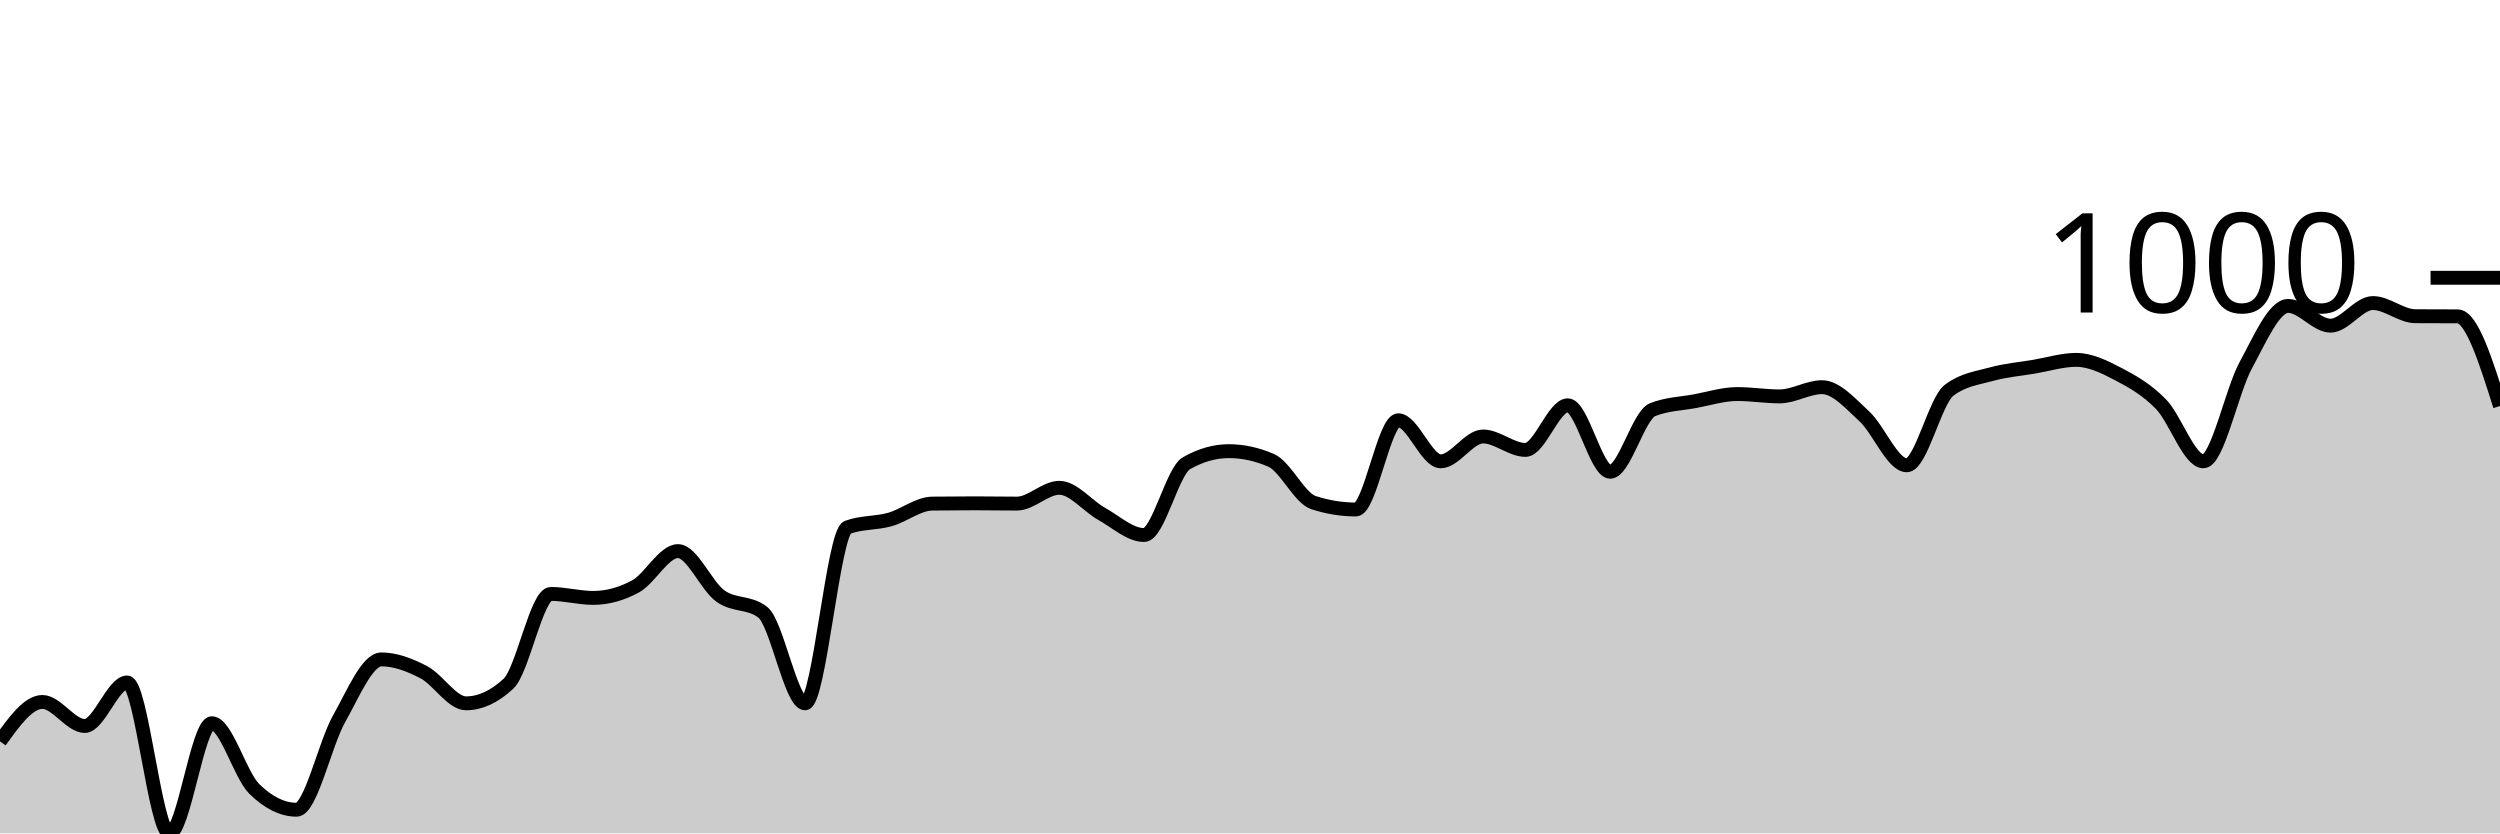
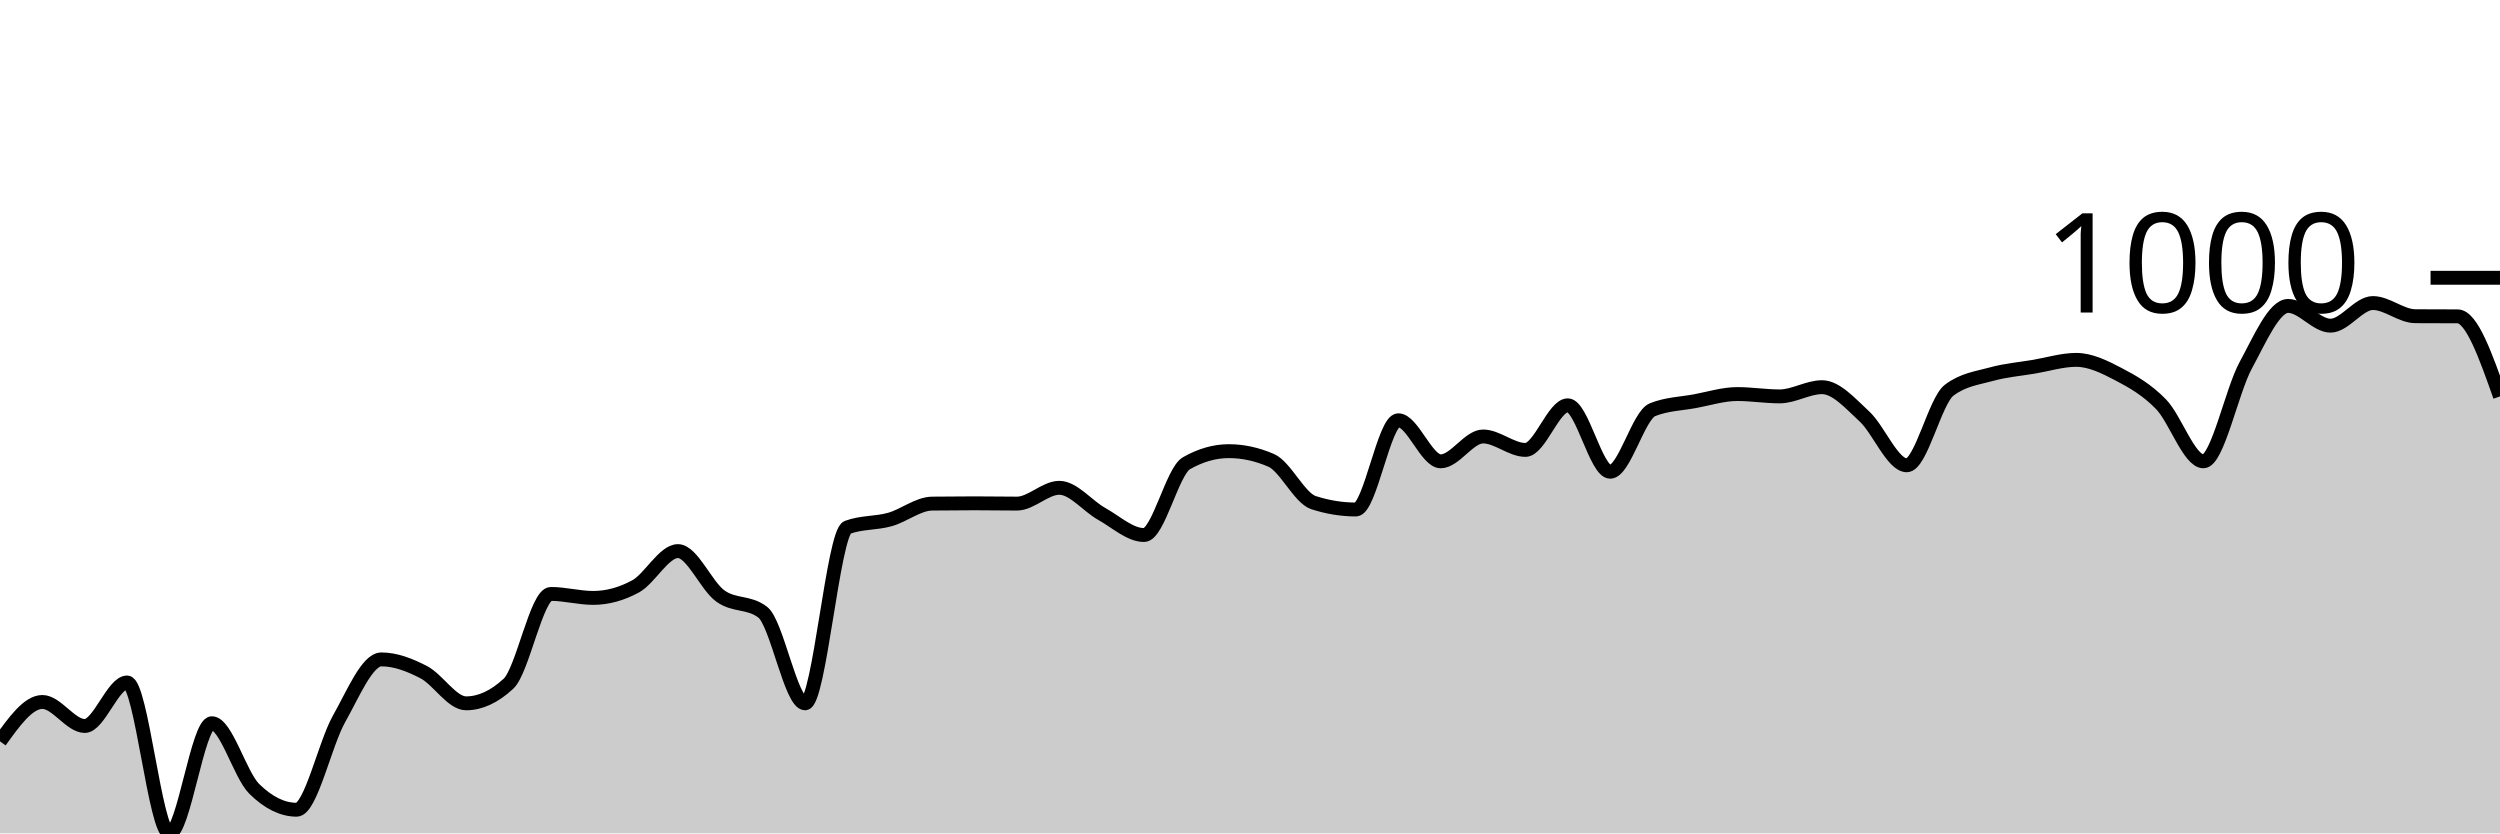
<svg xmlns="http://www.w3.org/2000/svg" viewBox="0 0 180 60">
  <g transform="translate(0,20)">
-     <path class="area" fill="rgba(0, 0, 0, 0.2)" d="M0,33.378C1.017,31.959,2.034,30.541,3.051,30.541C4.068,30.541,5.085,32.271,6.102,32.271C7.119,32.271,8.136,29.138,9.153,29.138C10.169,29.138,11.186,40,12.203,40C13.22,40,14.237,32.073,15.254,32.073C16.271,32.073,17.288,35.796,18.305,36.798C19.322,37.799,20.339,38.3,21.356,38.3C22.373,38.3,23.39,33.571,24.407,31.767C25.424,29.963,26.441,27.477,27.458,27.477C28.475,27.477,29.492,27.869,30.508,28.396C31.525,28.923,32.542,30.64,33.559,30.64C34.576,30.64,35.593,30.169,36.61,29.227C37.627,28.284,38.644,22.763,39.661,22.763C40.678,22.763,41.695,23.049,42.712,23.049C43.729,23.049,44.746,22.772,45.763,22.219C46.78,21.665,47.797,19.679,48.814,19.679C49.831,19.679,50.847,22.178,51.864,22.911C52.881,23.644,53.898,23.3,54.915,24.077C55.932,24.855,56.949,30.64,57.966,30.64C58.983,30.64,60,18.344,61.017,17.969C62.034,17.593,63.051,17.69,64.068,17.405C65.085,17.121,66.102,16.272,67.119,16.259C68.136,16.246,69.153,16.239,70.169,16.239C71.186,16.239,72.203,16.259,73.22,16.259C74.237,16.259,75.254,15.122,76.271,15.122C77.288,15.122,78.305,16.434,79.322,17C80.339,17.567,81.356,18.522,82.373,18.522C83.39,18.522,84.407,13.933,85.424,13.353C86.441,12.773,87.458,12.483,88.475,12.483C89.492,12.483,90.508,12.704,91.525,13.146C92.542,13.587,93.559,15.86,94.576,16.19C95.593,16.519,96.61,16.684,97.627,16.684C98.644,16.684,99.661,10.259,100.678,10.259C101.695,10.259,102.712,13.215,103.729,13.215C104.746,13.215,105.763,11.426,106.78,11.426C107.797,11.426,108.814,12.394,109.831,12.394C110.847,12.394,111.864,9.182,112.881,9.182C113.898,9.182,114.915,13.966,115.932,13.966C116.949,13.966,117.966,9.907,118.983,9.498C120,9.09,121.017,9.073,122.034,8.886C123.051,8.698,124.068,8.372,125.085,8.372C126.102,8.372,127.119,8.54,128.136,8.54C129.153,8.54,130.169,7.877,131.186,7.877C132.203,7.877,133.22,9.045,134.237,9.983C135.254,10.92,136.271,13.501,137.288,13.501C138.305,13.501,139.322,8.866,140.339,8.095C141.356,7.324,142.373,7.22,143.39,6.938C144.407,6.657,145.424,6.576,146.441,6.405C147.458,6.233,148.475,5.911,149.492,5.911C150.508,5.911,151.525,6.416,152.542,6.948C153.559,7.48,154.576,8.059,155.593,9.103C156.61,10.147,157.627,13.215,158.644,13.215C159.661,13.215,160.678,8.161,161.695,6.296C162.712,4.431,163.729,2.026,164.746,2.026C165.763,2.026,166.78,3.449,167.797,3.449C168.814,3.449,169.831,1.819,170.847,1.819C171.864,1.819,172.881,2.761,173.898,2.767C174.915,2.774,175.932,2.771,176.949,2.777C177.966,2.784,178.983,6.008,180,9.232L180,40C178.983,40,177.966,40,176.949,40C175.932,40,174.915,40,173.898,40C172.881,40,171.864,40,170.847,40C169.831,40,168.814,40,167.797,40C166.78,40,165.763,40,164.746,40C163.729,40,162.712,40,161.695,40C160.678,40,159.661,40,158.644,40C157.627,40,156.61,40,155.593,40C154.576,40,153.559,40,152.542,40C151.525,40,150.508,40,149.492,40C148.475,40,147.458,40,146.441,40C145.424,40,144.407,40,143.39,40C142.373,40,141.356,40,140.339,40C139.322,40,138.305,40,137.288,40C136.271,40,135.254,40,134.237,40C133.22,40,132.203,40,131.186,40C130.169,40,129.153,40,128.136,40C127.119,40,126.102,40,125.085,40C124.068,40,123.051,40,122.034,40C121.017,40,120,40,118.983,40C117.966,40,116.949,40,115.932,40C114.915,40,113.898,40,112.881,40C111.864,40,110.847,40,109.831,40C108.814,40,107.797,40,106.78,40C105.763,40,104.746,40,103.729,40C102.712,40,101.695,40,100.678,40C99.661,40,98.644,40,97.627,40C96.61,40,95.593,40,94.576,40C93.559,40,92.542,40,91.525,40C90.508,40,89.492,40,88.475,40C87.458,40,86.441,40,85.424,40C84.407,40,83.39,40,82.373,40C81.356,40,80.339,40,79.322,40C78.305,40,77.288,40,76.271,40C75.254,40,74.237,40,73.22,40C72.203,40,71.186,40,70.169,40C69.153,40,68.136,40,67.119,40C66.102,40,65.085,40,64.068,40C63.051,40,62.034,40,61.017,40C60,40,58.983,40,57.966,40C56.949,40,55.932,40,54.915,40C53.898,40,52.881,40,51.864,40C50.847,40,49.831,40,48.814,40C47.797,40,46.78,40,45.763,40C44.746,40,43.729,40,42.712,40C41.695,40,40.678,40,39.661,40C38.644,40,37.627,40,36.61,40C35.593,40,34.576,40,33.559,40C32.542,40,31.525,40,30.508,40C29.492,40,28.475,40,27.458,40C26.441,40,25.424,40,24.407,40C23.39,40,22.373,40,21.356,40C20.339,40,19.322,40,18.305,40C17.288,40,16.271,40,15.254,40C14.237,40,13.22,40,12.203,40C11.186,40,10.169,40,9.153,40C8.136,40,7.119,40,6.102,40C5.085,40,4.068,40,3.051,40C2.034,40,1.017,40,0,40Z" />
-     <path class="line" stroke="black" fill="none" d="M0,33.378C1.017,31.959,2.034,30.541,3.051,30.541C4.068,30.541,5.085,32.271,6.102,32.271C7.119,32.271,8.136,29.138,9.153,29.138C10.169,29.138,11.186,40,12.203,40C13.22,40,14.237,32.073,15.254,32.073C16.271,32.073,17.288,35.796,18.305,36.798C19.322,37.799,20.339,38.3,21.356,38.3C22.373,38.3,23.39,33.571,24.407,31.767C25.424,29.963,26.441,27.477,27.458,27.477C28.475,27.477,29.492,27.869,30.508,28.396C31.525,28.923,32.542,30.64,33.559,30.64C34.576,30.64,35.593,30.169,36.61,29.227C37.627,28.284,38.644,22.763,39.661,22.763C40.678,22.763,41.695,23.049,42.712,23.049C43.729,23.049,44.746,22.772,45.763,22.219C46.78,21.665,47.797,19.679,48.814,19.679C49.831,19.679,50.847,22.178,51.864,22.911C52.881,23.644,53.898,23.3,54.915,24.077C55.932,24.855,56.949,30.64,57.966,30.64C58.983,30.64,60,18.344,61.017,17.969C62.034,17.593,63.051,17.69,64.068,17.405C65.085,17.121,66.102,16.272,67.119,16.259C68.136,16.246,69.153,16.239,70.169,16.239C71.186,16.239,72.203,16.259,73.22,16.259C74.237,16.259,75.254,15.122,76.271,15.122C77.288,15.122,78.305,16.434,79.322,17C80.339,17.567,81.356,18.522,82.373,18.522C83.39,18.522,84.407,13.933,85.424,13.353C86.441,12.773,87.458,12.483,88.475,12.483C89.492,12.483,90.508,12.704,91.525,13.146C92.542,13.587,93.559,15.86,94.576,16.19C95.593,16.519,96.61,16.684,97.627,16.684C98.644,16.684,99.661,10.259,100.678,10.259C101.695,10.259,102.712,13.215,103.729,13.215C104.746,13.215,105.763,11.426,106.78,11.426C107.797,11.426,108.814,12.394,109.831,12.394C110.847,12.394,111.864,9.182,112.881,9.182C113.898,9.182,114.915,13.966,115.932,13.966C116.949,13.966,117.966,9.907,118.983,9.498C120,9.09,121.017,9.073,122.034,8.886C123.051,8.698,124.068,8.372,125.085,8.372C126.102,8.372,127.119,8.54,128.136,8.54C129.153,8.54,130.169,7.877,131.186,7.877C132.203,7.877,133.22,9.045,134.237,9.983C135.254,10.92,136.271,13.501,137.288,13.501C138.305,13.501,139.322,8.866,140.339,8.095C141.356,7.324,142.373,7.22,143.39,6.938C144.407,6.657,145.424,6.576,146.441,6.405C147.458,6.233,148.475,5.911,149.492,5.911C150.508,5.911,151.525,6.416,152.542,6.948C153.559,7.48,154.576,8.059,155.593,9.103C156.61,10.147,157.627,13.215,158.644,13.215C159.661,13.215,160.678,8.161,161.695,6.296C162.712,4.431,163.729,2.026,164.746,2.026C165.763,2.026,166.78,3.449,167.797,3.449C168.814,3.449,169.831,1.819,170.847,1.819C171.864,1.819,172.881,2.761,173.898,2.767C174.915,2.774,175.932,2.771,176.949,2.777C177.966,2.784,178.983,6.008,180,9.232" />
+     <path class="area" fill="rgba(0, 0, 0, 0.2)" d="M0,33.378C1.017,31.959,2.034,30.541,3.051,30.541C4.068,30.541,5.085,32.271,6.102,32.271C7.119,32.271,8.136,29.138,9.153,29.138C10.169,29.138,11.186,40,12.203,40C13.22,40,14.237,32.073,15.254,32.073C16.271,32.073,17.288,35.796,18.305,36.798C19.322,37.799,20.339,38.3,21.356,38.3C22.373,38.3,23.39,33.571,24.407,31.767C25.424,29.963,26.441,27.477,27.458,27.477C28.475,27.477,29.492,27.869,30.508,28.396C31.525,28.923,32.542,30.64,33.559,30.64C34.576,30.64,35.593,30.169,36.61,29.227C37.627,28.284,38.644,22.763,39.661,22.763C40.678,22.763,41.695,23.049,42.712,23.049C43.729,23.049,44.746,22.772,45.763,22.219C46.78,21.665,47.797,19.679,48.814,19.679C49.831,19.679,50.847,22.178,51.864,22.911C52.881,23.644,53.898,23.3,54.915,24.077C55.932,24.855,56.949,30.64,57.966,30.64C58.983,30.64,60,18.344,61.017,17.969C62.034,17.593,63.051,17.69,64.068,17.405C65.085,17.121,66.102,16.272,67.119,16.259C68.136,16.246,69.153,16.239,70.169,16.239C71.186,16.239,72.203,16.259,73.22,16.259C74.237,16.259,75.254,15.122,76.271,15.122C77.288,15.122,78.305,16.434,79.322,17C80.339,17.567,81.356,18.522,82.373,18.522C83.39,18.522,84.407,13.933,85.424,13.353C86.441,12.773,87.458,12.483,88.475,12.483C89.492,12.483,90.508,12.704,91.525,13.146C92.542,13.587,93.559,15.86,94.576,16.19C95.593,16.519,96.61,16.684,97.627,16.684C98.644,16.684,99.661,10.259,100.678,10.259C101.695,10.259,102.712,13.215,103.729,13.215C104.746,13.215,105.763,11.426,106.78,11.426C107.797,11.426,108.814,12.394,109.831,12.394C110.847,12.394,111.864,9.182,112.881,9.182C113.898,9.182,114.915,13.966,115.932,13.966C116.949,13.966,117.966,9.907,118.983,9.498C120,9.09,121.017,9.073,122.034,8.886C123.051,8.698,124.068,8.372,125.085,8.372C126.102,8.372,127.119,8.54,128.136,8.54C129.153,8.54,130.169,7.877,131.186,7.877C132.203,7.877,133.22,9.045,134.237,9.983C135.254,10.92,136.271,13.501,137.288,13.501C138.305,13.501,139.322,8.866,140.339,8.095C141.356,7.324,142.373,7.22,143.39,6.938C144.407,6.657,145.424,6.576,146.441,6.405C147.458,6.233,148.475,5.911,149.492,5.911C150.508,5.911,151.525,6.416,152.542,6.948C153.559,7.48,154.576,8.059,155.593,9.103C156.61,10.147,157.627,13.215,158.644,13.215C159.661,13.215,160.678,8.161,161.695,6.296C162.712,4.431,163.729,2.026,164.746,2.026C165.763,2.026,166.78,3.449,167.797,3.449C168.814,3.449,169.831,1.819,170.847,1.819C171.864,1.819,172.881,2.761,173.898,2.767C174.915,2.774,175.932,2.771,176.949,2.777C177.966,2.784,178.983,5.662,180,8.54L180,40C178.983,40,177.966,40,176.949,40C175.932,40,174.915,40,173.898,40C172.881,40,171.864,40,170.847,40C169.831,40,168.814,40,167.797,40C166.78,40,165.763,40,164.746,40C163.729,40,162.712,40,161.695,40C160.678,40,159.661,40,158.644,40C157.627,40,156.61,40,155.593,40C154.576,40,153.559,40,152.542,40C151.525,40,150.508,40,149.492,40C148.475,40,147.458,40,146.441,40C145.424,40,144.407,40,143.39,40C142.373,40,141.356,40,140.339,40C139.322,40,138.305,40,137.288,40C136.271,40,135.254,40,134.237,40C133.22,40,132.203,40,131.186,40C130.169,40,129.153,40,128.136,40C127.119,40,126.102,40,125.085,40C124.068,40,123.051,40,122.034,40C121.017,40,120,40,118.983,40C117.966,40,116.949,40,115.932,40C114.915,40,113.898,40,112.881,40C111.864,40,110.847,40,109.831,40C108.814,40,107.797,40,106.78,40C105.763,40,104.746,40,103.729,40C102.712,40,101.695,40,100.678,40C99.661,40,98.644,40,97.627,40C96.61,40,95.593,40,94.576,40C93.559,40,92.542,40,91.525,40C90.508,40,89.492,40,88.475,40C87.458,40,86.441,40,85.424,40C84.407,40,83.39,40,82.373,40C81.356,40,80.339,40,79.322,40C78.305,40,77.288,40,76.271,40C75.254,40,74.237,40,73.22,40C72.203,40,71.186,40,70.169,40C69.153,40,68.136,40,67.119,40C66.102,40,65.085,40,64.068,40C63.051,40,62.034,40,61.017,40C60,40,58.983,40,57.966,40C56.949,40,55.932,40,54.915,40C53.898,40,52.881,40,51.864,40C50.847,40,49.831,40,48.814,40C47.797,40,46.78,40,45.763,40C44.746,40,43.729,40,42.712,40C41.695,40,40.678,40,39.661,40C38.644,40,37.627,40,36.61,40C35.593,40,34.576,40,33.559,40C32.542,40,31.525,40,30.508,40C29.492,40,28.475,40,27.458,40C26.441,40,25.424,40,24.407,40C23.39,40,22.373,40,21.356,40C20.339,40,19.322,40,18.305,40C17.288,40,16.271,40,15.254,40C14.237,40,13.22,40,12.203,40C11.186,40,10.169,40,9.153,40C8.136,40,7.119,40,6.102,40C5.085,40,4.068,40,3.051,40C2.034,40,1.017,40,0,40Z" />
+     <path class="line" stroke="black" fill="none" d="M0,33.378C1.017,31.959,2.034,30.541,3.051,30.541C4.068,30.541,5.085,32.271,6.102,32.271C7.119,32.271,8.136,29.138,9.153,29.138C10.169,29.138,11.186,40,12.203,40C13.22,40,14.237,32.073,15.254,32.073C16.271,32.073,17.288,35.796,18.305,36.798C19.322,37.799,20.339,38.3,21.356,38.3C22.373,38.3,23.39,33.571,24.407,31.767C25.424,29.963,26.441,27.477,27.458,27.477C28.475,27.477,29.492,27.869,30.508,28.396C31.525,28.923,32.542,30.64,33.559,30.64C34.576,30.64,35.593,30.169,36.61,29.227C37.627,28.284,38.644,22.763,39.661,22.763C40.678,22.763,41.695,23.049,42.712,23.049C43.729,23.049,44.746,22.772,45.763,22.219C46.78,21.665,47.797,19.679,48.814,19.679C49.831,19.679,50.847,22.178,51.864,22.911C52.881,23.644,53.898,23.3,54.915,24.077C55.932,24.855,56.949,30.64,57.966,30.64C58.983,30.64,60,18.344,61.017,17.969C62.034,17.593,63.051,17.69,64.068,17.405C65.085,17.121,66.102,16.272,67.119,16.259C68.136,16.246,69.153,16.239,70.169,16.239C71.186,16.239,72.203,16.259,73.22,16.259C74.237,16.259,75.254,15.122,76.271,15.122C77.288,15.122,78.305,16.434,79.322,17C80.339,17.567,81.356,18.522,82.373,18.522C83.39,18.522,84.407,13.933,85.424,13.353C86.441,12.773,87.458,12.483,88.475,12.483C89.492,12.483,90.508,12.704,91.525,13.146C92.542,13.587,93.559,15.86,94.576,16.19C95.593,16.519,96.61,16.684,97.627,16.684C98.644,16.684,99.661,10.259,100.678,10.259C101.695,10.259,102.712,13.215,103.729,13.215C104.746,13.215,105.763,11.426,106.78,11.426C107.797,11.426,108.814,12.394,109.831,12.394C110.847,12.394,111.864,9.182,112.881,9.182C113.898,9.182,114.915,13.966,115.932,13.966C116.949,13.966,117.966,9.907,118.983,9.498C120,9.09,121.017,9.073,122.034,8.886C123.051,8.698,124.068,8.372,125.085,8.372C126.102,8.372,127.119,8.54,128.136,8.54C129.153,8.54,130.169,7.877,131.186,7.877C132.203,7.877,133.22,9.045,134.237,9.983C135.254,10.92,136.271,13.501,137.288,13.501C138.305,13.501,139.322,8.866,140.339,8.095C141.356,7.324,142.373,7.22,143.39,6.938C144.407,6.657,145.424,6.576,146.441,6.405C147.458,6.233,148.475,5.911,149.492,5.911C150.508,5.911,151.525,6.416,152.542,6.948C153.559,7.48,154.576,8.059,155.593,9.103C156.61,10.147,157.627,13.215,158.644,13.215C159.661,13.215,160.678,8.161,161.695,6.296C162.712,4.431,163.729,2.026,164.746,2.026C165.763,2.026,166.78,3.449,167.797,3.449C168.814,3.449,169.831,1.819,170.847,1.819C171.864,1.819,172.881,2.761,173.898,2.767C174.915,2.774,175.932,2.771,176.949,2.777C177.966,2.784,178.983,5.662,180,8.54" />
    <path class="axis-ceiling" stroke-width="1" stroke="black" fill="none" d="M175,0L180,0" />
    <text class="axis-ceiling-label" font-family="sans-serif" text-anchor="end" font-size="10px" x="170" y="2.5">1000</text>
  </g>
</svg>
